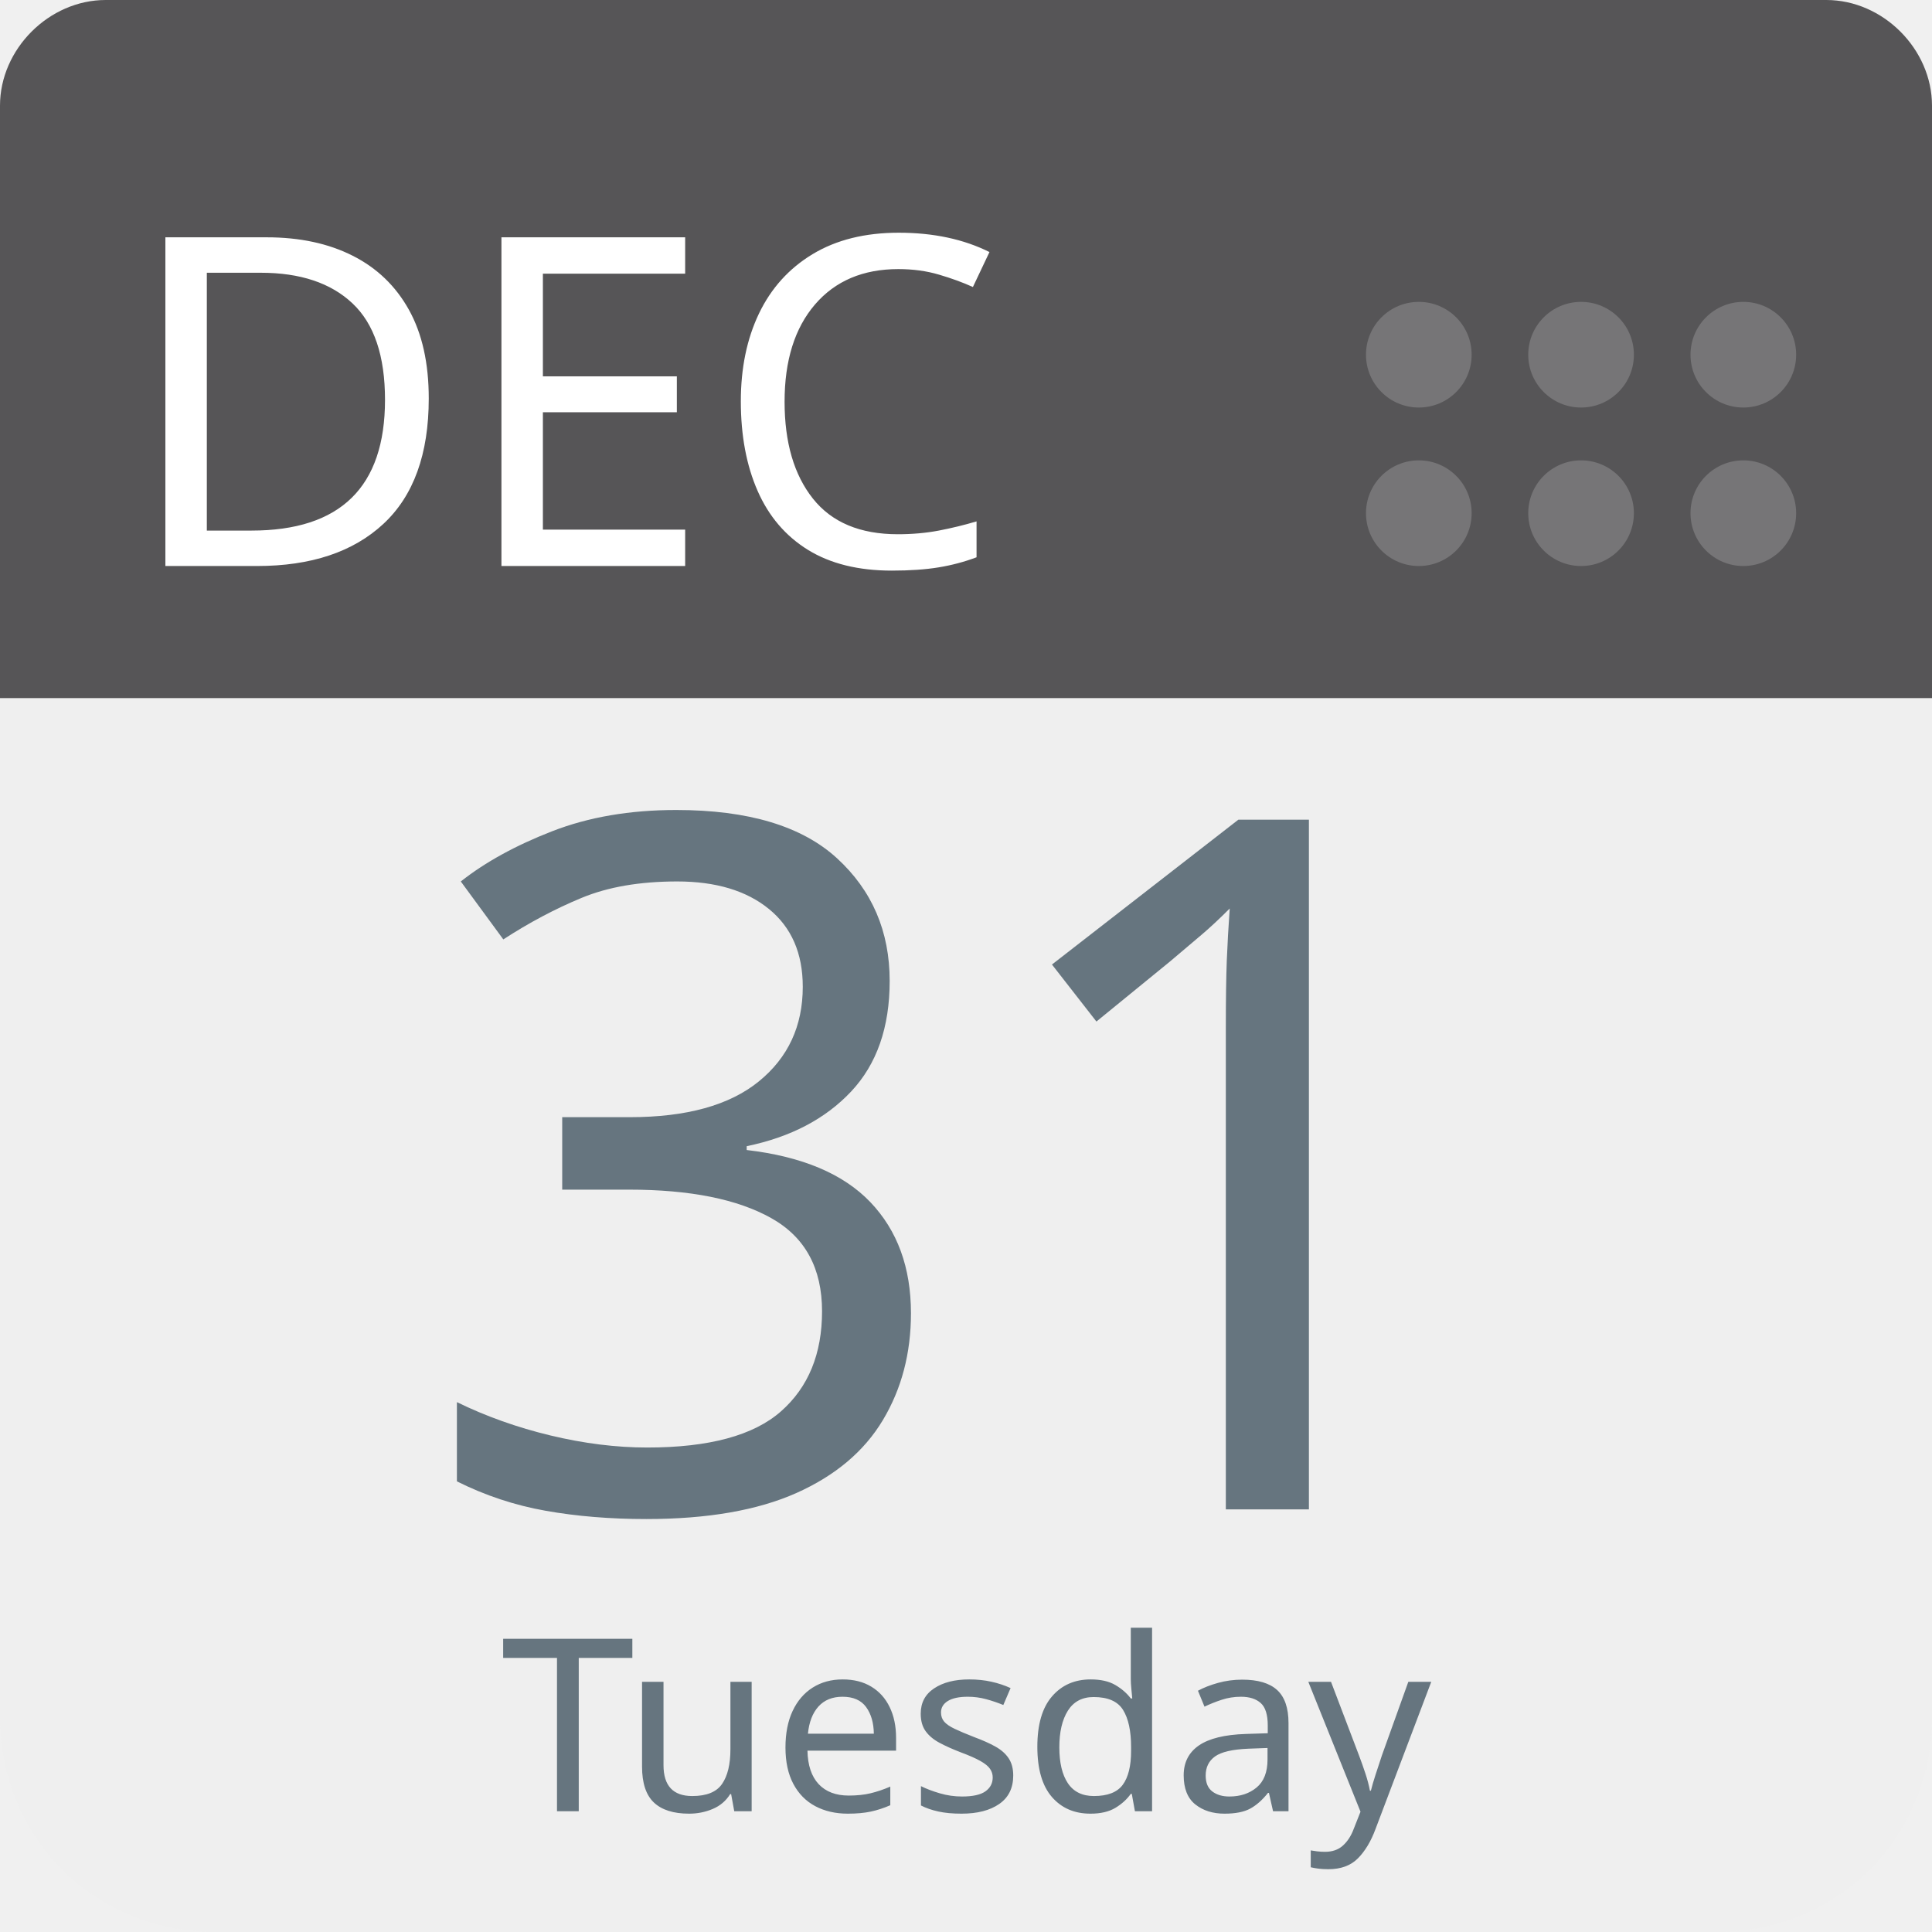
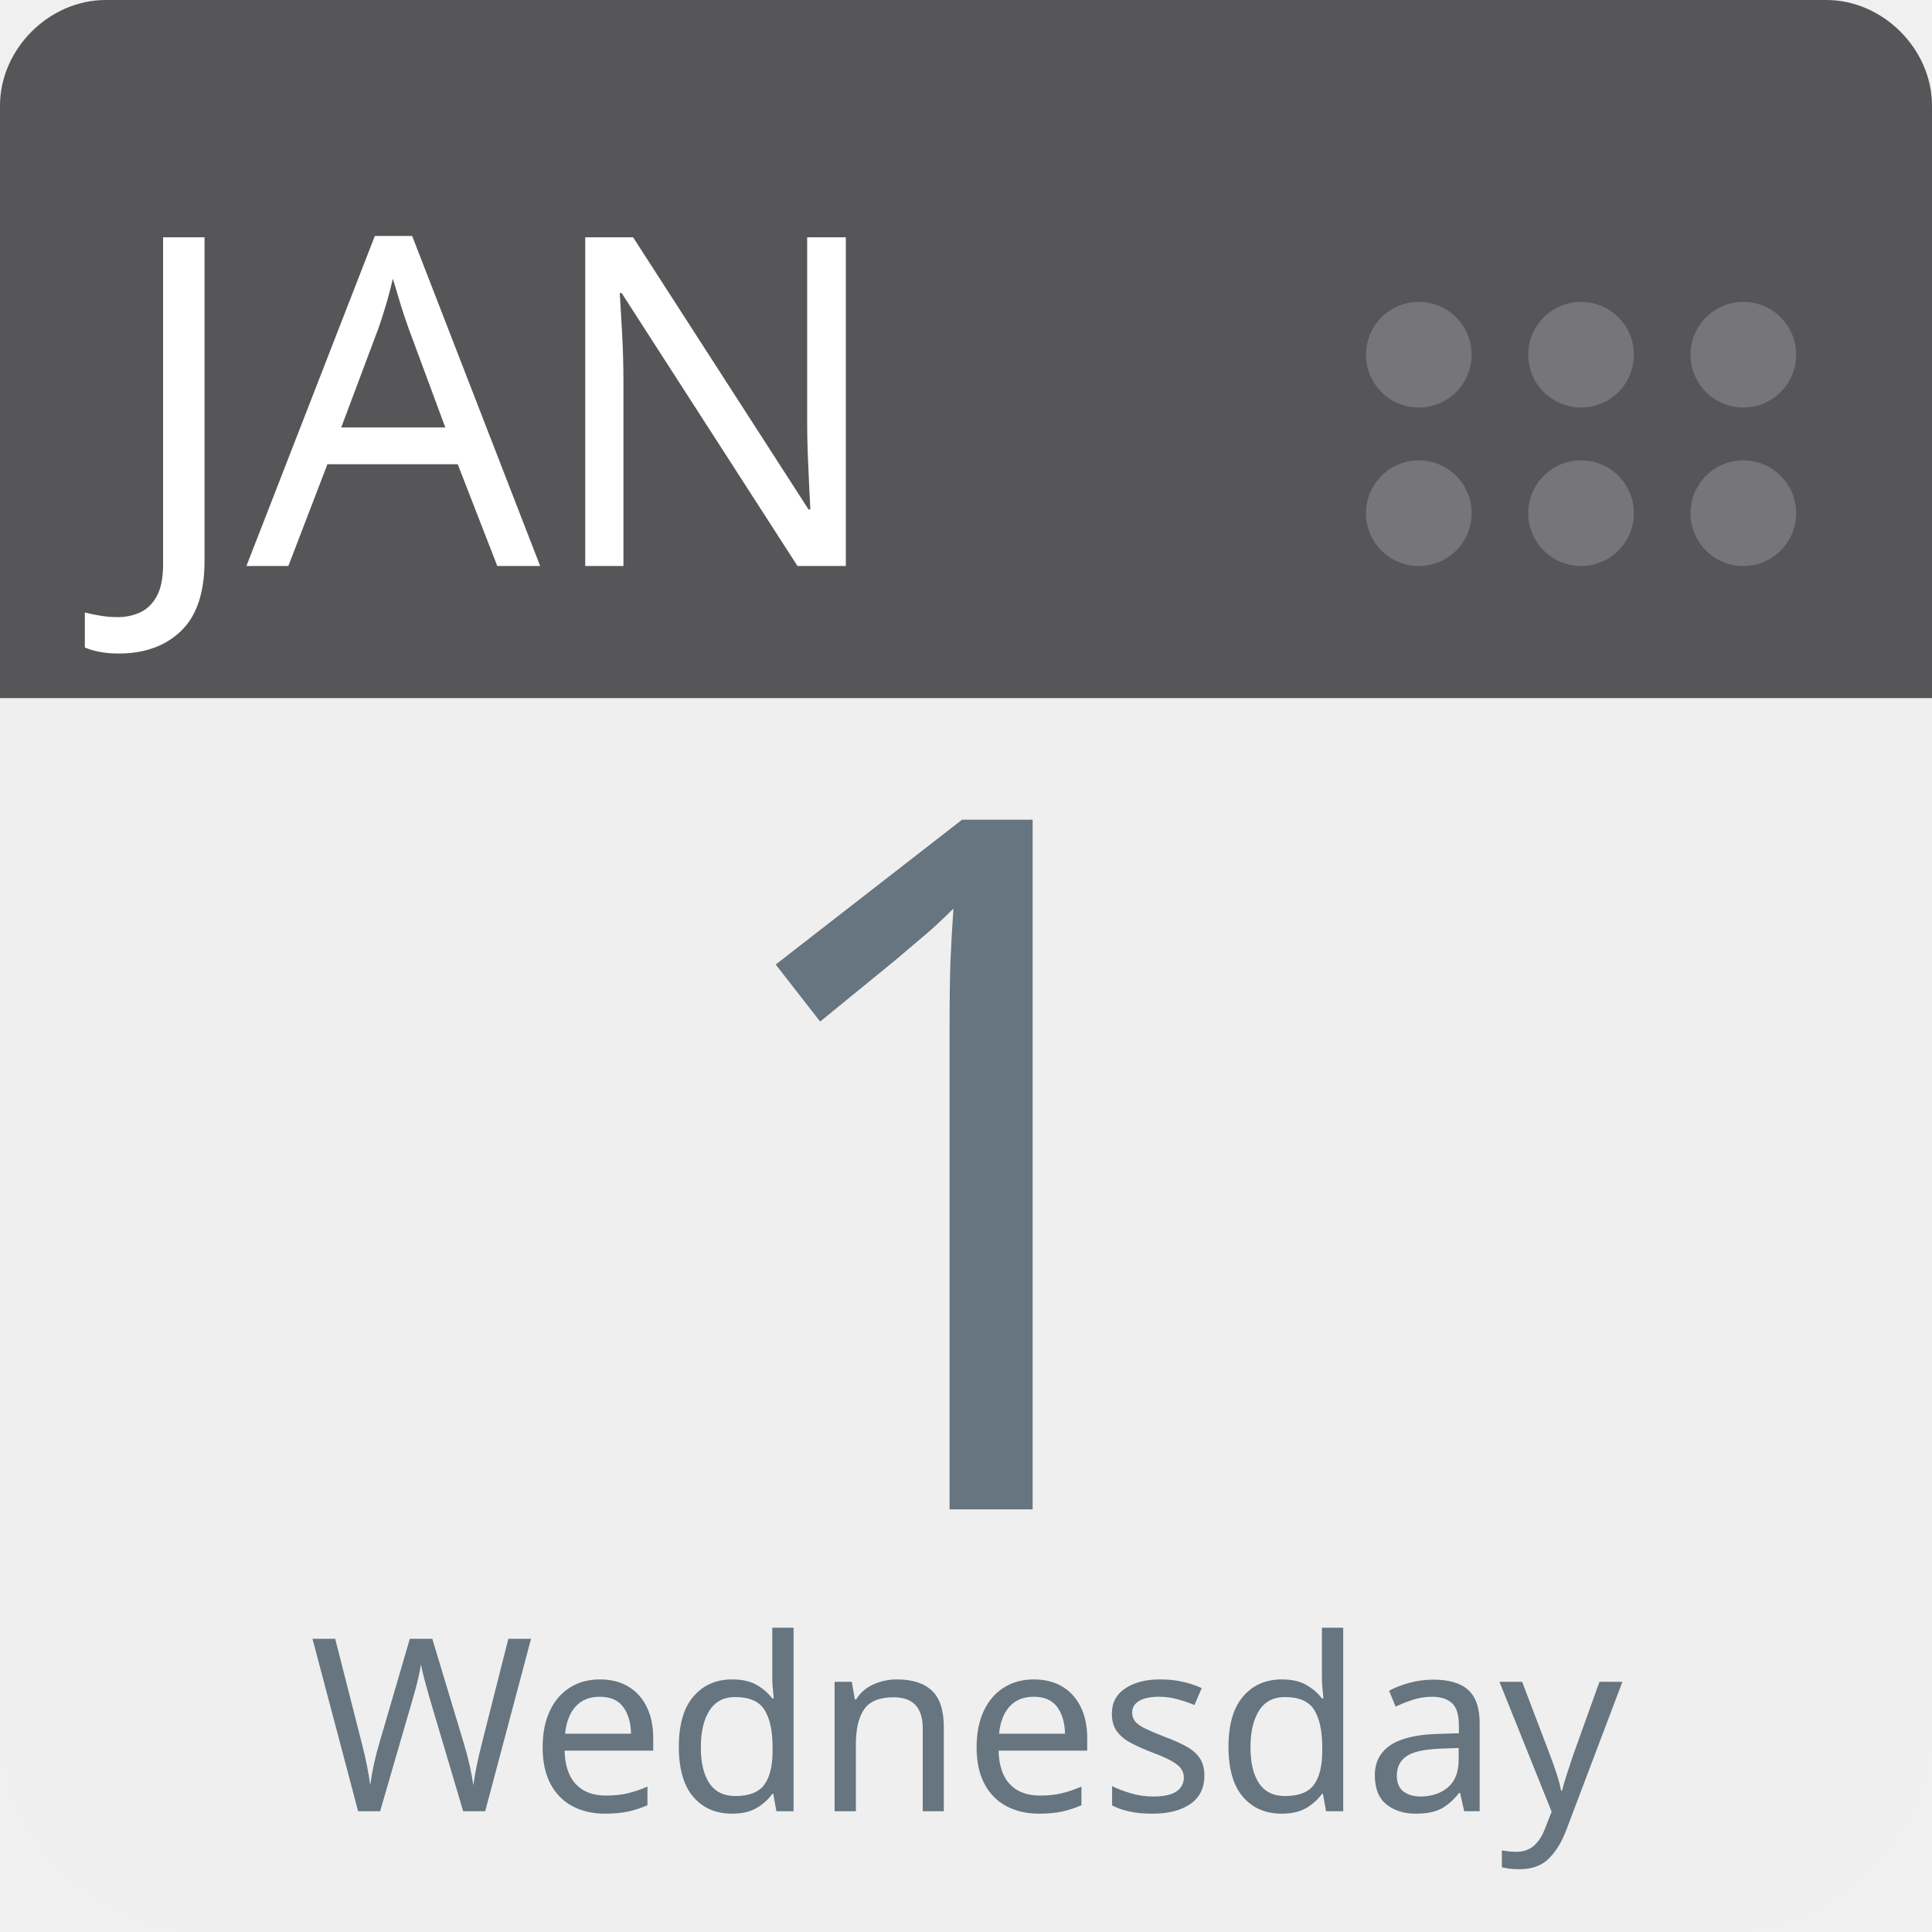
<svg xmlns="http://www.w3.org/2000/svg" aria-label="Calendar" role="img" viewBox="0 0 512 512" width="100%" height="100%" style="cursor: default">
      null
      <path d="m512,455c0,32 -25,57 -57,57l-398,0c-32,0 -57,-25 -57,-57l0,-327c0,-31 25,-57 57,-57l398,0c32,0 57,26 57,57l0,327z" fill="#efefef" />
  <path d="m484,0l-47,0l-409,0c-15,0 -28,13 -28,28l0,157l512,0l0,-157c0,-15 -13,-28 -28,-28z" fill="#565557" />
  <g fill="#767577">
    <circle cx="462" cy="136" r="14" />
    <circle cx="462" cy="94" r="14" />
    <circle cx="419" cy="136" r="14" />
    <circle cx="419" cy="94" r="14" />
    <circle cx="376" cy="136" r="14" />
    <circle cx="376" cy="94" r="14" />
  </g>
-   <text id="month" x="32" y="150" fill="#fff" font-family="-apple-system, BlinkMacSystemFont, 'Noto Sans', 'Noto Sans CJK SC', 'Microsoft YaHei', sans-serif, 'Segoe UI', Roboto, 'Helvetica Neue', Arial" font-size="122px" style="text-anchor: left">DEC</text>
-   <text id="day" x="256" y="400" fill="#66757f" font-family="-apple-system, BlinkMacSystemFont, 'Noto Sans', 'Noto Sans CJK SC', 'Microsoft YaHei', sans-serif, 'Segoe UI', Roboto, 'Helvetica Neue', Arial" font-size="256px" style="text-anchor: middle">31</text>
-   <text id="weekday" x="256" y="480" fill="#66757f" font-family="-apple-system, BlinkMacSystemFont, 'Noto Sans', 'Noto Sans CJK SC', 'Microsoft YaHei', sans-serif, 'Segoe UI', Roboto, 'Helvetica Neue', Arial" font-size="64px" style="text-anchor: middle">Tuesday</text>
+   <text id="month" x="32" y="150" fill="#fff" font-family="-apple-system, BlinkMacSystemFont, 'Noto Sans', 'Noto Sans CJK SC', 'Microsoft YaHei', sans-serif, 'Segoe UI', Roboto, 'Helvetica Neue', Arial" font-size="122px" style="text-anchor: left">JAN</text>
+   <text id="day" x="256" y="400" fill="#66757f" font-family="-apple-system, BlinkMacSystemFont, 'Noto Sans', 'Noto Sans CJK SC', 'Microsoft YaHei', sans-serif, 'Segoe UI', Roboto, 'Helvetica Neue', Arial" font-size="256px" style="text-anchor: middle">1</text>
+   <text id="weekday" x="256" y="480" fill="#66757f" font-family="-apple-system, BlinkMacSystemFont, 'Noto Sans', 'Noto Sans CJK SC', 'Microsoft YaHei', sans-serif, 'Segoe UI', Roboto, 'Helvetica Neue', Arial" font-size="64px" style="text-anchor: middle">Wednesday</text>
      null
    </svg>
